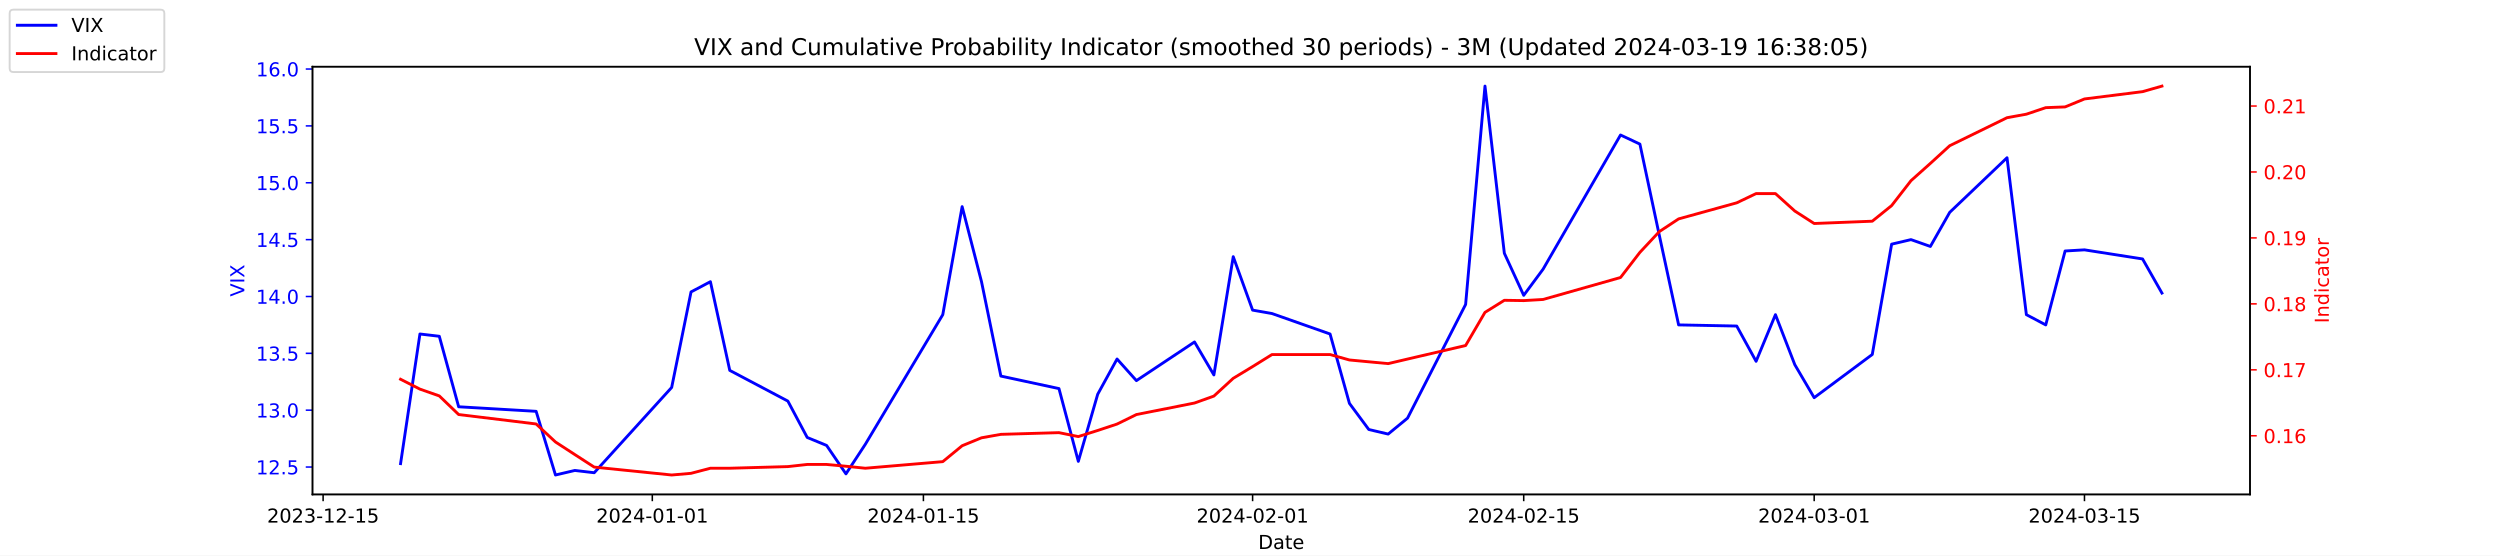
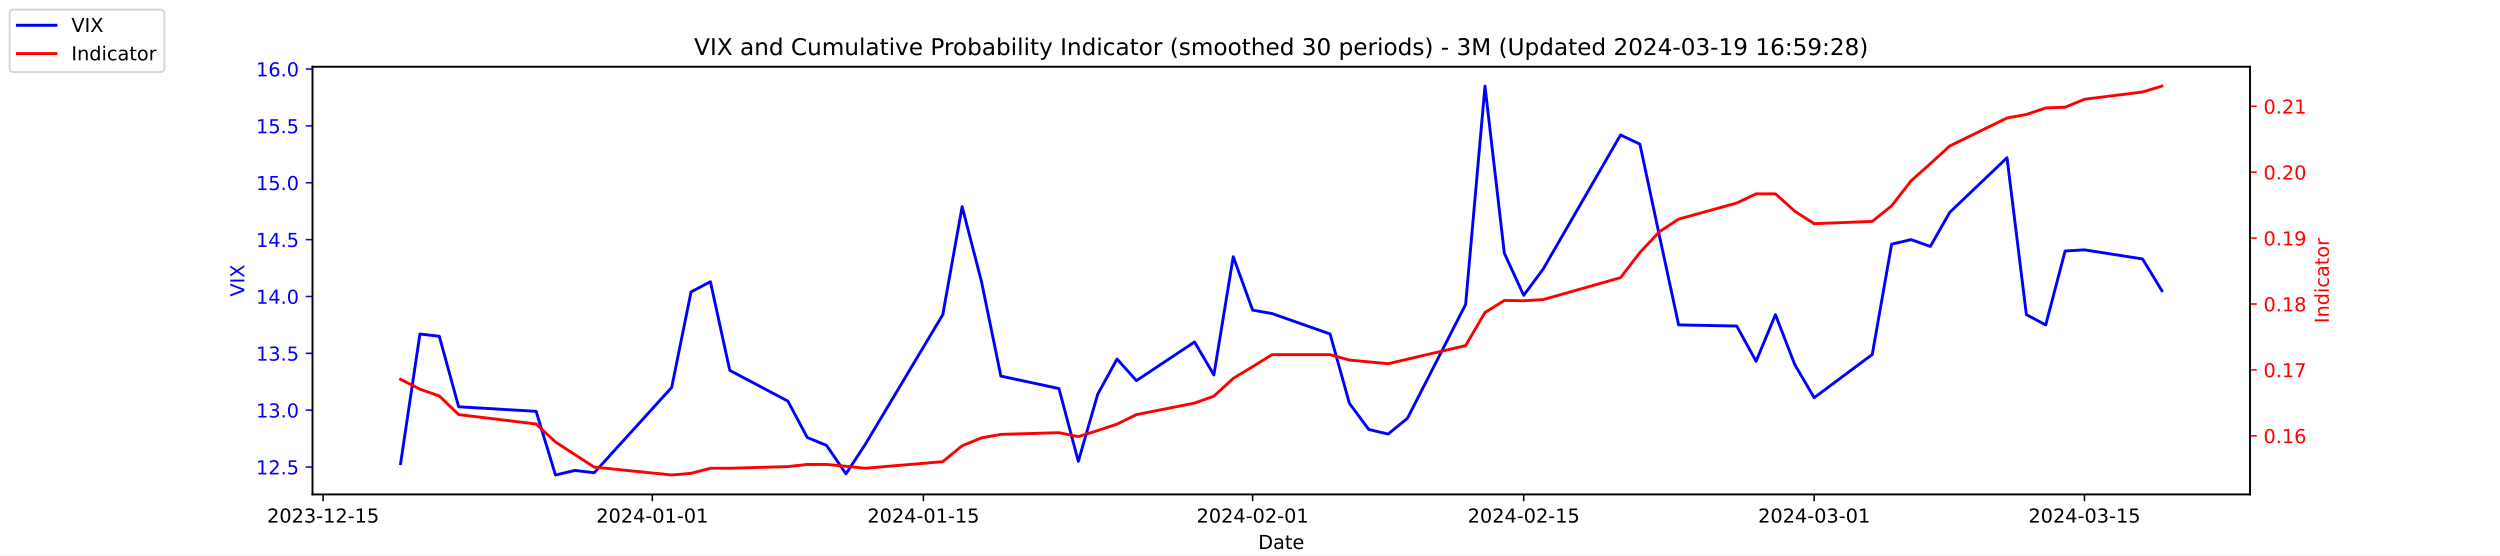
<svg xmlns="http://www.w3.org/2000/svg" xmlns:xlink="http://www.w3.org/1999/xlink" width="1296pt" height="288pt" viewBox="0 0 1296 288" version="1.1">
  <defs>
    <style type="text/css">*{stroke-linejoin: round; stroke-linecap: butt}</style>
  </defs>
  <g id="figure_1">
    <g id="patch_1">
      <path d="M 0 288  L 1296 288  L 1296 0  L 0 0  z " style="fill: #ffffff" />
    </g>
    <g id="axes_1">
      <g id="patch_2">
        <path d="M 162 256.32  L 1166.4 256.32  L 1166.4 34.56  L 162 34.56  z " style="fill: #ffffff" />
      </g>
      <g id="matplotlib.axis_1">
        <g id="xtick_1">
          <g id="line2d_1">
            <defs>
-               <path id="m1b3c3e3dde" d="M 0 0  L 0 3.5  " style="stroke: #000000; stroke-width: 0.8" />
+               <path id="mfc0e474d09" d="M 0 0  L 0 3.5  " style="stroke: #000000; stroke-width: 0.8" />
            </defs>
            <g>
-               <use xlink:href="#m1b3c3e3dde" x="167.5" y="256.32" style="stroke: #000000; stroke-width: 0.8" />
+               <use xlink:href="#mfc0e474d09" x="167.5" y="256.32" style="stroke: #000000; stroke-width: 0.8" />
            </g>
          </g>
          <g id="text_1">
            <g transform="translate(138.4425 270.9184) scale(0.1 -0.1)">
              <defs>
                <path id="DejaVuSans-32" d="M 1228 531  L 3431 531  L 3431 0  L 469 0  L 469 531  Q 828 903 1448 1529  Q 2069 2156 2228 2338  Q 2531 2678 2651 2914  Q 2772 3150 2772 3378  Q 2772 3750 2511 3984  Q 2250 4219 1831 4219  Q 1534 4219 1204 4116  Q 875 4013 500 3803  L 500 4441  Q 881 4594 1212 4672  Q 1544 4750 1819 4750  Q 2544 4750 2975 4387  Q 3406 4025 3406 3419  Q 3406 3131 3298 2873  Q 3191 2616 2906 2266  Q 2828 2175 2409 1742  Q 1991 1309 1228 531  z " transform="scale(0.015625)" />
                <path id="DejaVuSans-30" d="M 2034 4250  Q 1547 4250 1301 3770  Q 1056 3291 1056 2328  Q 1056 1369 1301 889  Q 1547 409 2034 409  Q 2525 409 2770 889  Q 3016 1369 3016 2328  Q 3016 3291 2770 3770  Q 2525 4250 2034 4250  z M 2034 4750  Q 2819 4750 3233 4129  Q 3647 3509 3647 2328  Q 3647 1150 3233 529  Q 2819 -91 2034 -91  Q 1250 -91 836 529  Q 422 1150 422 2328  Q 422 3509 836 4129  Q 1250 4750 2034 4750  z " transform="scale(0.015625)" />
                <path id="DejaVuSans-33" d="M 2597 2516  Q 3050 2419 3304 2112  Q 3559 1806 3559 1356  Q 3559 666 3084 287  Q 2609 -91 1734 -91  Q 1441 -91 1130 -33  Q 819 25 488 141  L 488 750  Q 750 597 1062 519  Q 1375 441 1716 441  Q 2309 441 2620 675  Q 2931 909 2931 1356  Q 2931 1769 2642 2001  Q 2353 2234 1838 2234  L 1294 2234  L 1294 2753  L 1863 2753  Q 2328 2753 2575 2939  Q 2822 3125 2822 3475  Q 2822 3834 2567 4026  Q 2313 4219 1838 4219  Q 1578 4219 1281 4162  Q 984 4106 628 3988  L 628 4550  Q 988 4650 1302 4700  Q 1616 4750 1894 4750  Q 2613 4750 3031 4423  Q 3450 4097 3450 3541  Q 3450 3153 3228 2886  Q 3006 2619 2597 2516  z " transform="scale(0.015625)" />
                <path id="DejaVuSans-2d" d="M 313 2009  L 1997 2009  L 1997 1497  L 313 1497  L 313 2009  z " transform="scale(0.015625)" />
                <path id="DejaVuSans-31" d="M 794 531  L 1825 531  L 1825 4091  L 703 3866  L 703 4441  L 1819 4666  L 2450 4666  L 2450 531  L 3481 531  L 3481 0  L 794 0  L 794 531  z " transform="scale(0.015625)" />
                <path id="DejaVuSans-35" d="M 691 4666  L 3169 4666  L 3169 4134  L 1269 4134  L 1269 2991  Q 1406 3038 1543 3061  Q 1681 3084 1819 3084  Q 2600 3084 3056 2656  Q 3513 2228 3513 1497  Q 3513 744 3044 326  Q 2575 -91 1722 -91  Q 1428 -91 1123 -41  Q 819 9 494 109  L 494 744  Q 775 591 1075 516  Q 1375 441 1709 441  Q 2250 441 2565 725  Q 2881 1009 2881 1497  Q 2881 1984 2565 2268  Q 2250 2553 1709 2553  Q 1456 2553 1204 2497  Q 953 2441 691 2322  L 691 4666  z " transform="scale(0.015625)" />
              </defs>
              <use xlink:href="#DejaVuSans-32" />
              <use xlink:href="#DejaVuSans-30" x="63.623" />
              <use xlink:href="#DejaVuSans-32" x="127.246" />
              <use xlink:href="#DejaVuSans-33" x="190.869" />
              <use xlink:href="#DejaVuSans-2d" x="254.492" />
              <use xlink:href="#DejaVuSans-31" x="290.576" />
              <use xlink:href="#DejaVuSans-32" x="354.199" />
              <use xlink:href="#DejaVuSans-2d" x="417.822" />
              <use xlink:href="#DejaVuSans-31" x="453.906" />
              <use xlink:href="#DejaVuSans-35" x="517.529" />
            </g>
          </g>
        </g>
        <g id="xtick_2">
          <g id="line2d_2">
            <g>
-               <use xlink:href="#m1b3c3e3dde" x="338.156" y="256.32" style="stroke: #000000; stroke-width: 0.8" />
+               <use xlink:href="#mfc0e474d09" x="338.156" y="256.32" style="stroke: #000000; stroke-width: 0.8" />
            </g>
          </g>
          <g id="text_2">
            <g transform="translate(309.098 270.9184) scale(0.1 -0.1)">
              <defs>
                <path id="DejaVuSans-34" d="M 2419 4116  L 825 1625  L 2419 1625  L 2419 4116  z M 2253 4666  L 3047 4666  L 3047 1625  L 3713 1625  L 3713 1100  L 3047 1100  L 3047 0  L 2419 0  L 2419 1100  L 313 1100  L 313 1709  L 2253 4666  z " transform="scale(0.015625)" />
              </defs>
              <use xlink:href="#DejaVuSans-32" />
              <use xlink:href="#DejaVuSans-30" x="63.623" />
              <use xlink:href="#DejaVuSans-32" x="127.246" />
              <use xlink:href="#DejaVuSans-34" x="190.869" />
              <use xlink:href="#DejaVuSans-2d" x="254.492" />
              <use xlink:href="#DejaVuSans-30" x="290.576" />
              <use xlink:href="#DejaVuSans-31" x="354.199" />
              <use xlink:href="#DejaVuSans-2d" x="417.822" />
              <use xlink:href="#DejaVuSans-30" x="453.906" />
              <use xlink:href="#DejaVuSans-31" x="517.529" />
            </g>
          </g>
        </g>
        <g id="xtick_3">
          <g id="line2d_3">
            <g>
-               <use xlink:href="#m1b3c3e3dde" x="478.696" y="256.32" style="stroke: #000000; stroke-width: 0.8" />
+               <use xlink:href="#mfc0e474d09" x="478.696" y="256.32" style="stroke: #000000; stroke-width: 0.8" />
            </g>
          </g>
          <g id="text_3">
            <g transform="translate(449.6379 270.9184) scale(0.1 -0.1)">
              <use xlink:href="#DejaVuSans-32" />
              <use xlink:href="#DejaVuSans-30" x="63.623" />
              <use xlink:href="#DejaVuSans-32" x="127.246" />
              <use xlink:href="#DejaVuSans-34" x="190.869" />
              <use xlink:href="#DejaVuSans-2d" x="254.492" />
              <use xlink:href="#DejaVuSans-30" x="290.576" />
              <use xlink:href="#DejaVuSans-31" x="354.199" />
              <use xlink:href="#DejaVuSans-2d" x="417.822" />
              <use xlink:href="#DejaVuSans-31" x="453.906" />
              <use xlink:href="#DejaVuSans-35" x="517.529" />
            </g>
          </g>
        </g>
        <g id="xtick_4">
          <g id="line2d_4">
            <g>
-               <use xlink:href="#m1b3c3e3dde" x="649.351" y="256.32" style="stroke: #000000; stroke-width: 0.8" />
+               <use xlink:href="#mfc0e474d09" x="649.351" y="256.32" style="stroke: #000000; stroke-width: 0.8" />
            </g>
          </g>
          <g id="text_4">
            <g transform="translate(620.2935 270.9184) scale(0.1 -0.1)">
              <use xlink:href="#DejaVuSans-32" />
              <use xlink:href="#DejaVuSans-30" x="63.623" />
              <use xlink:href="#DejaVuSans-32" x="127.246" />
              <use xlink:href="#DejaVuSans-34" x="190.869" />
              <use xlink:href="#DejaVuSans-2d" x="254.492" />
              <use xlink:href="#DejaVuSans-30" x="290.576" />
              <use xlink:href="#DejaVuSans-32" x="354.199" />
              <use xlink:href="#DejaVuSans-2d" x="417.822" />
              <use xlink:href="#DejaVuSans-30" x="453.906" />
              <use xlink:href="#DejaVuSans-31" x="517.529" />
            </g>
          </g>
        </g>
        <g id="xtick_5">
          <g id="line2d_5">
            <g>
-               <use xlink:href="#m1b3c3e3dde" x="789.891" y="256.32" style="stroke: #000000; stroke-width: 0.8" />
+               <use xlink:href="#mfc0e474d09" x="789.891" y="256.32" style="stroke: #000000; stroke-width: 0.8" />
            </g>
          </g>
          <g id="text_5">
            <g transform="translate(760.8334 270.9184) scale(0.1 -0.1)">
              <use xlink:href="#DejaVuSans-32" />
              <use xlink:href="#DejaVuSans-30" x="63.623" />
              <use xlink:href="#DejaVuSans-32" x="127.246" />
              <use xlink:href="#DejaVuSans-34" x="190.869" />
              <use xlink:href="#DejaVuSans-2d" x="254.492" />
              <use xlink:href="#DejaVuSans-30" x="290.576" />
              <use xlink:href="#DejaVuSans-32" x="354.199" />
              <use xlink:href="#DejaVuSans-2d" x="417.822" />
              <use xlink:href="#DejaVuSans-31" x="453.906" />
              <use xlink:href="#DejaVuSans-35" x="517.529" />
            </g>
          </g>
        </g>
        <g id="xtick_6">
          <g id="line2d_6">
            <g>
-               <use xlink:href="#m1b3c3e3dde" x="940.47" y="256.32" style="stroke: #000000; stroke-width: 0.8" />
+               <use xlink:href="#mfc0e474d09" x="940.47" y="256.32" style="stroke: #000000; stroke-width: 0.8" />
            </g>
          </g>
          <g id="text_6">
            <g transform="translate(911.4118 270.9184) scale(0.1 -0.1)">
              <use xlink:href="#DejaVuSans-32" />
              <use xlink:href="#DejaVuSans-30" x="63.623" />
              <use xlink:href="#DejaVuSans-32" x="127.246" />
              <use xlink:href="#DejaVuSans-34" x="190.869" />
              <use xlink:href="#DejaVuSans-2d" x="254.492" />
              <use xlink:href="#DejaVuSans-30" x="290.576" />
              <use xlink:href="#DejaVuSans-33" x="354.199" />
              <use xlink:href="#DejaVuSans-2d" x="417.822" />
              <use xlink:href="#DejaVuSans-30" x="453.906" />
              <use xlink:href="#DejaVuSans-31" x="517.529" />
            </g>
          </g>
        </g>
        <g id="xtick_7">
          <g id="line2d_7">
            <g>
-               <use xlink:href="#m1b3c3e3dde" x="1080.591" y="256.32" style="stroke: #000000; stroke-width: 0.8" />
+               <use xlink:href="#mfc0e474d09" x="1080.591" y="256.32" style="stroke: #000000; stroke-width: 0.8" />
            </g>
          </g>
          <g id="text_7">
            <g transform="translate(1051.533 270.9184) scale(0.1 -0.1)">
              <use xlink:href="#DejaVuSans-32" />
              <use xlink:href="#DejaVuSans-30" x="63.623" />
              <use xlink:href="#DejaVuSans-32" x="127.246" />
              <use xlink:href="#DejaVuSans-34" x="190.869" />
              <use xlink:href="#DejaVuSans-2d" x="254.492" />
              <use xlink:href="#DejaVuSans-30" x="290.576" />
              <use xlink:href="#DejaVuSans-33" x="354.199" />
              <use xlink:href="#DejaVuSans-2d" x="417.822" />
              <use xlink:href="#DejaVuSans-31" x="453.906" />
              <use xlink:href="#DejaVuSans-35" x="517.529" />
            </g>
          </g>
        </g>
        <g id="text_8">
          <g transform="translate(652.2492 284.5966) scale(0.1 -0.1)">
            <defs>
              <path id="DejaVuSans-44" d="M 1259 4147  L 1259 519  L 2022 519  Q 2988 519 3436 956  Q 3884 1394 3884 2338  Q 3884 3275 3436 3711  Q 2988 4147 2022 4147  L 1259 4147  z M 628 4666  L 1925 4666  Q 3281 4666 3915 4102  Q 4550 3538 4550 2338  Q 4550 1131 3912 565  Q 3275 0 1925 0  L 628 0  L 628 4666  z " transform="scale(0.015625)" />
              <path id="DejaVuSans-61" d="M 2194 1759  Q 1497 1759 1228 1600  Q 959 1441 959 1056  Q 959 750 1161 570  Q 1363 391 1709 391  Q 2188 391 2477 730  Q 2766 1069 2766 1631  L 2766 1759  L 2194 1759  z M 3341 1997  L 3341 0  L 2766 0  L 2766 531  Q 2569 213 2275 61  Q 1981 -91 1556 -91  Q 1019 -91 701 211  Q 384 513 384 1019  Q 384 1609 779 1909  Q 1175 2209 1959 2209  L 2766 2209  L 2766 2266  Q 2766 2663 2505 2880  Q 2244 3097 1772 3097  Q 1472 3097 1187 3025  Q 903 2953 641 2809  L 641 3341  Q 956 3463 1253 3523  Q 1550 3584 1831 3584  Q 2591 3584 2966 3190  Q 3341 2797 3341 1997  z " transform="scale(0.015625)" />
              <path id="DejaVuSans-74" d="M 1172 4494  L 1172 3500  L 2356 3500  L 2356 3053  L 1172 3053  L 1172 1153  Q 1172 725 1289 603  Q 1406 481 1766 481  L 2356 481  L 2356 0  L 1766 0  Q 1100 0 847 248  Q 594 497 594 1153  L 594 3053  L 172 3053  L 172 3500  L 594 3500  L 594 4494  L 1172 4494  z " transform="scale(0.015625)" />
              <path id="DejaVuSans-65" d="M 3597 1894  L 3597 1613  L 953 1613  Q 991 1019 1311 708  Q 1631 397 2203 397  Q 2534 397 2845 478  Q 3156 559 3463 722  L 3463 178  Q 3153 47 2828 -22  Q 2503 -91 2169 -91  Q 1331 -91 842 396  Q 353 884 353 1716  Q 353 2575 817 3079  Q 1281 3584 2069 3584  Q 2775 3584 3186 3129  Q 3597 2675 3597 1894  z M 3022 2063  Q 3016 2534 2758 2815  Q 2500 3097 2075 3097  Q 1594 3097 1305 2825  Q 1016 2553 972 2059  L 3022 2063  z " transform="scale(0.015625)" />
            </defs>
            <use xlink:href="#DejaVuSans-44" />
            <use xlink:href="#DejaVuSans-61" x="77.002" />
            <use xlink:href="#DejaVuSans-74" x="138.281" />
            <use xlink:href="#DejaVuSans-65" x="177.49" />
          </g>
        </g>
      </g>
      <g id="matplotlib.axis_2">
        <g id="ytick_1">
          <g id="line2d_8">
            <defs>
-               <path id="maa9c2da820" d="M 0 0  L -3.5 0  " style="stroke: #0000ff; stroke-width: 0.8" />
+               <path id="m2fe7d49616" d="M 0 0  L -3.5 0  " style="stroke: #0000ff; stroke-width: 0.8" />
            </defs>
            <g>
-               <use xlink:href="#maa9c2da820" x="162" y="242.114" style="fill: #0000ff; stroke: #0000ff; stroke-width: 0.8" />
+               <use xlink:href="#m2fe7d49616" x="162" y="242.114" style="fill: #0000ff; stroke: #0000ff; stroke-width: 0.8" />
            </g>
          </g>
          <g id="text_9">
            <g style="fill: #0000ff" transform="translate(132.7344 245.9129) scale(0.1 -0.1)">
              <defs>
                <path id="DejaVuSans-2e" d="M 684 794  L 1344 794  L 1344 0  L 684 0  L 684 794  z " transform="scale(0.015625)" />
              </defs>
              <use xlink:href="#DejaVuSans-31" />
              <use xlink:href="#DejaVuSans-32" x="63.623" />
              <use xlink:href="#DejaVuSans-2e" x="127.246" />
              <use xlink:href="#DejaVuSans-35" x="159.033" />
            </g>
          </g>
        </g>
        <g id="ytick_2">
          <g id="line2d_9">
            <g>
-               <use xlink:href="#maa9c2da820" x="162" y="212.64" style="fill: #0000ff; stroke: #0000ff; stroke-width: 0.8" />
+               <use xlink:href="#m2fe7d49616" x="162" y="212.64" style="fill: #0000ff; stroke: #0000ff; stroke-width: 0.8" />
            </g>
          </g>
          <g id="text_10">
            <g style="fill: #0000ff" transform="translate(132.7344 216.4392) scale(0.1 -0.1)">
              <use xlink:href="#DejaVuSans-31" />
              <use xlink:href="#DejaVuSans-33" x="63.623" />
              <use xlink:href="#DejaVuSans-2e" x="127.246" />
              <use xlink:href="#DejaVuSans-30" x="159.033" />
            </g>
          </g>
        </g>
        <g id="ytick_3">
          <g id="line2d_10">
            <g>
-               <use xlink:href="#maa9c2da820" x="162" y="183.166" style="fill: #0000ff; stroke: #0000ff; stroke-width: 0.8" />
+               <use xlink:href="#m2fe7d49616" x="162" y="183.166" style="fill: #0000ff; stroke: #0000ff; stroke-width: 0.8" />
            </g>
          </g>
          <g id="text_11">
            <g style="fill: #0000ff" transform="translate(132.7344 186.9656) scale(0.1 -0.1)">
              <use xlink:href="#DejaVuSans-31" />
              <use xlink:href="#DejaVuSans-33" x="63.623" />
              <use xlink:href="#DejaVuSans-2e" x="127.246" />
              <use xlink:href="#DejaVuSans-35" x="159.033" />
            </g>
          </g>
        </g>
        <g id="ytick_4">
          <g id="line2d_11">
            <g>
-               <use xlink:href="#maa9c2da820" x="162" y="153.693" style="fill: #0000ff; stroke: #0000ff; stroke-width: 0.8" />
+               <use xlink:href="#m2fe7d49616" x="162" y="153.693" style="fill: #0000ff; stroke: #0000ff; stroke-width: 0.8" />
            </g>
          </g>
          <g id="text_12">
            <g style="fill: #0000ff" transform="translate(132.7344 157.4919) scale(0.1 -0.1)">
              <use xlink:href="#DejaVuSans-31" />
              <use xlink:href="#DejaVuSans-34" x="63.623" />
              <use xlink:href="#DejaVuSans-2e" x="127.246" />
              <use xlink:href="#DejaVuSans-30" x="159.033" />
            </g>
          </g>
        </g>
        <g id="ytick_5">
          <g id="line2d_12">
            <g>
-               <use xlink:href="#maa9c2da820" x="162" y="124.219" style="fill: #0000ff; stroke: #0000ff; stroke-width: 0.8" />
+               <use xlink:href="#m2fe7d49616" x="162" y="124.219" style="fill: #0000ff; stroke: #0000ff; stroke-width: 0.8" />
            </g>
          </g>
          <g id="text_13">
            <g style="fill: #0000ff" transform="translate(132.7344 128.0182) scale(0.1 -0.1)">
              <use xlink:href="#DejaVuSans-31" />
              <use xlink:href="#DejaVuSans-34" x="63.623" />
              <use xlink:href="#DejaVuSans-2e" x="127.246" />
              <use xlink:href="#DejaVuSans-35" x="159.033" />
            </g>
          </g>
        </g>
        <g id="ytick_6">
          <g id="line2d_13">
            <g>
-               <use xlink:href="#maa9c2da820" x="162" y="94.745" style="fill: #0000ff; stroke: #0000ff; stroke-width: 0.8" />
+               <use xlink:href="#m2fe7d49616" x="162" y="94.745" style="fill: #0000ff; stroke: #0000ff; stroke-width: 0.8" />
            </g>
          </g>
          <g id="text_14">
            <g style="fill: #0000ff" transform="translate(132.7344 98.5445) scale(0.1 -0.1)">
              <use xlink:href="#DejaVuSans-31" />
              <use xlink:href="#DejaVuSans-35" x="63.623" />
              <use xlink:href="#DejaVuSans-2e" x="127.246" />
              <use xlink:href="#DejaVuSans-30" x="159.033" />
            </g>
          </g>
        </g>
        <g id="ytick_7">
          <g id="line2d_14">
            <g>
-               <use xlink:href="#maa9c2da820" x="162" y="65.272" style="fill: #0000ff; stroke: #0000ff; stroke-width: 0.8" />
+               <use xlink:href="#m2fe7d49616" x="162" y="65.272" style="fill: #0000ff; stroke: #0000ff; stroke-width: 0.8" />
            </g>
          </g>
          <g id="text_15">
            <g style="fill: #0000ff" transform="translate(132.7344 69.07082) scale(0.1 -0.1)">
              <use xlink:href="#DejaVuSans-31" />
              <use xlink:href="#DejaVuSans-35" x="63.623" />
              <use xlink:href="#DejaVuSans-2e" x="127.246" />
              <use xlink:href="#DejaVuSans-35" x="159.033" />
            </g>
          </g>
        </g>
        <g id="ytick_8">
          <g id="line2d_15">
            <g>
-               <use xlink:href="#maa9c2da820" x="162" y="35.798" style="fill: #0000ff; stroke: #0000ff; stroke-width: 0.8" />
+               <use xlink:href="#m2fe7d49616" x="162" y="35.798" style="fill: #0000ff; stroke: #0000ff; stroke-width: 0.8" />
            </g>
          </g>
          <g id="text_16">
            <g style="fill: #0000ff" transform="translate(132.7344 39.59714) scale(0.1 -0.1)">
              <defs>
                <path id="DejaVuSans-36" d="M 2113 2584  Q 1688 2584 1439 2293  Q 1191 2003 1191 1497  Q 1191 994 1439 701  Q 1688 409 2113 409  Q 2538 409 2786 701  Q 3034 994 3034 1497  Q 3034 2003 2786 2293  Q 2538 2584 2113 2584  z M 3366 4563  L 3366 3988  Q 3128 4100 2886 4159  Q 2644 4219 2406 4219  Q 1781 4219 1451 3797  Q 1122 3375 1075 2522  Q 1259 2794 1537 2939  Q 1816 3084 2150 3084  Q 2853 3084 3261 2657  Q 3669 2231 3669 1497  Q 3669 778 3244 343  Q 2819 -91 2113 -91  Q 1303 -91 875 529  Q 447 1150 447 2328  Q 447 3434 972 4092  Q 1497 4750 2381 4750  Q 2619 4750 2861 4703  Q 3103 4656 3366 4563  z " transform="scale(0.015625)" />
              </defs>
              <use xlink:href="#DejaVuSans-31" />
              <use xlink:href="#DejaVuSans-36" x="63.623" />
              <use xlink:href="#DejaVuSans-2e" x="127.246" />
              <use xlink:href="#DejaVuSans-30" x="159.033" />
            </g>
          </g>
        </g>
        <g id="text_17">
          <g style="fill: #0000ff" transform="translate(126.6547 153.7603) rotate(-90) scale(0.1 -0.1)">
            <defs>
              <path id="DejaVuSans-56" d="M 1831 0  L 50 4666  L 709 4666  L 2188 738  L 3669 4666  L 4325 4666  L 2547 0  L 1831 0  z " transform="scale(0.015625)" />
              <path id="DejaVuSans-49" d="M 628 4666  L 1259 4666  L 1259 0  L 628 0  L 628 4666  z " transform="scale(0.015625)" />
              <path id="DejaVuSans-58" d="M 403 4666  L 1081 4666  L 2241 2931  L 3406 4666  L 4084 4666  L 2584 2425  L 4184 0  L 3506 0  L 2194 1984  L 872 0  L 191 0  L 1856 2491  L 403 4666  z " transform="scale(0.015625)" />
            </defs>
            <use xlink:href="#DejaVuSans-56" />
            <use xlink:href="#DejaVuSans-49" x="68.408" />
            <use xlink:href="#DejaVuSans-58" x="97.9" />
          </g>
        </g>
      </g>
      <g id="line2d_16">
-         <path d="M 207.655 240.345  L 217.693 173.145  L 227.732 174.324  L 237.77 210.872  L 277.924 213.23  L 287.963 246.24  L 298.002 243.882  L 308.04 245.061  L 348.194 200.851  L 358.233 151.335  L 368.272 146.029  L 378.31 192.008  L 408.426 207.924  L 418.464 226.787  L 428.503 230.914  L 438.541 245.651  L 448.58 230.324  L 488.734 163.124  L 498.773 107.124  L 508.811 146.029  L 518.85 194.956  L 548.966 201.44  L 559.004 239.166  L 569.043 204.387  L 579.081 186.114  L 589.12 197.314  L 619.236 177.272  L 629.274 194.366  L 639.313 133.061  L 649.351 160.766  L 659.39 162.535  L 689.506 173.145  L 699.544 209.103  L 709.583 222.661  L 719.621 225.019  L 729.66 216.766  L 759.775 157.819  L 769.814 44.64  L 779.853 131.293  L 789.891 153.103  L 799.93 139.545  L 840.084 69.987  L 850.123 74.703  L 860.161 121.861  L 870.2 168.429  L 900.315 169.019  L 910.354 187.293  L 920.392 163.124  L 930.431 189.061  L 940.47 206.156  L 970.585 183.756  L 980.624 126.577  L 990.662 124.219  L 1000.701 127.756  L 1010.74 110.072  L 1040.437 81.777  L 1050.476 163.124  L 1060.514 168.429  L 1070.553 130.114  L 1080.591 129.524  L 1110.707 134.24  L 1120.745 151.924  " clip-path="url(#pa5b7385785)" style="fill: none; stroke: #0000ff; stroke-width: 1.5; stroke-linecap: square" />
+         <path d="M 207.655 240.345  L 217.693 173.145  L 227.732 174.324  L 237.77 210.872  L 277.924 213.23  L 287.963 246.24  L 298.002 243.882  L 308.04 245.061  L 348.194 200.851  L 358.233 151.335  L 368.272 146.029  L 378.31 192.008  L 408.426 207.924  L 418.464 226.787  L 428.503 230.914  L 438.541 245.651  L 448.58 230.324  L 488.734 163.124  L 498.773 107.124  L 508.811 146.029  L 518.85 194.956  L 548.966 201.44  L 559.004 239.166  L 569.043 204.387  L 579.081 186.114  L 589.12 197.314  L 619.236 177.272  L 629.274 194.366  L 639.313 133.061  L 649.351 160.766  L 659.39 162.535  L 689.506 173.145  L 699.544 209.103  L 709.583 222.661  L 719.621 225.019  L 729.66 216.766  L 759.775 157.819  L 769.814 44.64  L 779.853 131.293  L 789.891 153.103  L 799.93 139.545  L 840.084 69.987  L 850.123 74.703  L 860.161 121.861  L 870.2 168.429  L 900.315 169.019  L 910.354 187.293  L 920.392 163.124  L 930.431 189.061  L 940.47 206.156  L 970.585 183.756  L 980.624 126.577  L 990.662 124.219  L 1000.701 127.756  L 1010.74 110.072  L 1040.437 81.777  L 1050.476 163.124  L 1060.514 168.429  L 1070.553 130.114  L 1080.591 129.524  L 1110.707 134.24  L 1120.745 150.745  " clip-path="url(#p296a74b854)" style="fill: none; stroke: #0000ff; stroke-width: 1.5; stroke-linecap: square" />
      </g>
      <g id="patch_3">
        <path d="M 162 256.32  L 162 34.56  " style="fill: none; stroke: #000000; stroke-width: 0.8; stroke-linejoin: miter; stroke-linecap: square" />
      </g>
      <g id="patch_4">
        <path d="M 1166.4 256.32  L 1166.4 34.56  " style="fill: none; stroke: #000000; stroke-width: 0.8; stroke-linejoin: miter; stroke-linecap: square" />
      </g>
      <g id="patch_5">
        <path d="M 162 256.32  L 1166.4 256.32  " style="fill: none; stroke: #000000; stroke-width: 0.8; stroke-linejoin: miter; stroke-linecap: square" />
      </g>
      <g id="patch_6">
        <path d="M 162 34.56  L 1166.4 34.56  " style="fill: none; stroke: #000000; stroke-width: 0.8; stroke-linejoin: miter; stroke-linecap: square" />
      </g>
    </g>
    <g id="axes_2">
      <g id="matplotlib.axis_3">
        <g id="ytick_9">
          <g id="line2d_17">
            <defs>
-               <path id="m11552d900d" d="M 0 0  L 3.5 0  " style="stroke: #ff0000; stroke-width: 0.8" />
+               <path id="m791fb3f76a" d="M 0 0  L 3.5 0  " style="stroke: #ff0000; stroke-width: 0.8" />
            </defs>
            <g>
-               <use xlink:href="#m11552d900d" x="1166.4" y="225.905" style="fill: #ff0000; stroke: #ff0000; stroke-width: 0.8" />
+               <use xlink:href="#m791fb3f76a" x="1166.4" y="225.921" style="fill: #ff0000; stroke: #ff0000; stroke-width: 0.8" />
            </g>
          </g>
          <g id="text_18">
-             <g style="fill: #ff0000" transform="translate(1173.4 229.704) scale(0.1 -0.1)">
+             <g style="fill: #ff0000" transform="translate(1173.4 229.7202) scale(0.1 -0.1)">
              <use xlink:href="#DejaVuSans-30" />
              <use xlink:href="#DejaVuSans-2e" x="63.623" />
              <use xlink:href="#DejaVuSans-31" x="95.41" />
              <use xlink:href="#DejaVuSans-36" x="159.033" />
            </g>
          </g>
        </g>
        <g id="ytick_10">
          <g id="line2d_18">
            <g>
-               <use xlink:href="#m11552d900d" x="1166.4" y="191.715" style="fill: #ff0000; stroke: #ff0000; stroke-width: 0.8" />
+               <use xlink:href="#m791fb3f76a" x="1166.4" y="191.758" style="fill: #ff0000; stroke: #ff0000; stroke-width: 0.8" />
            </g>
          </g>
          <g id="text_19">
-             <g style="fill: #ff0000" transform="translate(1173.4 195.5138) scale(0.1 -0.1)">
+             <g style="fill: #ff0000" transform="translate(1173.4 195.5572) scale(0.1 -0.1)">
              <defs>
                <path id="DejaVuSans-37" d="M 525 4666  L 3525 4666  L 3525 4397  L 1831 0  L 1172 0  L 2766 4134  L 525 4134  L 525 4666  z " transform="scale(0.015625)" />
              </defs>
              <use xlink:href="#DejaVuSans-30" />
              <use xlink:href="#DejaVuSans-2e" x="63.623" />
              <use xlink:href="#DejaVuSans-31" x="95.41" />
              <use xlink:href="#DejaVuSans-37" x="159.033" />
            </g>
          </g>
        </g>
        <g id="ytick_11">
          <g id="line2d_19">
            <g>
-               <use xlink:href="#m11552d900d" x="1166.4" y="157.524" style="fill: #ff0000; stroke: #ff0000; stroke-width: 0.8" />
+               <use xlink:href="#m791fb3f76a" x="1166.4" y="157.595" style="fill: #ff0000; stroke: #ff0000; stroke-width: 0.8" />
            </g>
          </g>
          <g id="text_20">
-             <g style="fill: #ff0000" transform="translate(1173.4 161.3237) scale(0.1 -0.1)">
+             <g style="fill: #ff0000" transform="translate(1173.4 161.3942) scale(0.1 -0.1)">
              <defs>
                <path id="DejaVuSans-38" d="M 2034 2216  Q 1584 2216 1326 1975  Q 1069 1734 1069 1313  Q 1069 891 1326 650  Q 1584 409 2034 409  Q 2484 409 2743 651  Q 3003 894 3003 1313  Q 3003 1734 2745 1975  Q 2488 2216 2034 2216  z M 1403 2484  Q 997 2584 770 2862  Q 544 3141 544 3541  Q 544 4100 942 4425  Q 1341 4750 2034 4750  Q 2731 4750 3128 4425  Q 3525 4100 3525 3541  Q 3525 3141 3298 2862  Q 3072 2584 2669 2484  Q 3125 2378 3379 2068  Q 3634 1759 3634 1313  Q 3634 634 3220 271  Q 2806 -91 2034 -91  Q 1263 -91 848 271  Q 434 634 434 1313  Q 434 1759 690 2068  Q 947 2378 1403 2484  z M 1172 3481  Q 1172 3119 1398 2916  Q 1625 2713 2034 2713  Q 2441 2713 2670 2916  Q 2900 3119 2900 3481  Q 2900 3844 2670 4047  Q 2441 4250 2034 4250  Q 1625 4250 1398 4047  Q 1172 3844 1172 3481  z " transform="scale(0.015625)" />
              </defs>
              <use xlink:href="#DejaVuSans-30" />
              <use xlink:href="#DejaVuSans-2e" x="63.623" />
              <use xlink:href="#DejaVuSans-31" x="95.41" />
              <use xlink:href="#DejaVuSans-38" x="159.033" />
            </g>
          </g>
        </g>
        <g id="ytick_12">
          <g id="line2d_20">
            <g>
-               <use xlink:href="#m11552d900d" x="1166.4" y="123.334" style="fill: #ff0000; stroke: #ff0000; stroke-width: 0.8" />
+               <use xlink:href="#m791fb3f76a" x="1166.4" y="123.432" style="fill: #ff0000; stroke: #ff0000; stroke-width: 0.8" />
            </g>
          </g>
          <g id="text_21">
-             <g style="fill: #ff0000" transform="translate(1173.4 127.1335) scale(0.1 -0.1)">
+             <g style="fill: #ff0000" transform="translate(1173.4 127.2312) scale(0.1 -0.1)">
              <defs>
                <path id="DejaVuSans-39" d="M 703 97  L 703 672  Q 941 559 1184 500  Q 1428 441 1663 441  Q 2288 441 2617 861  Q 2947 1281 2994 2138  Q 2813 1869 2534 1725  Q 2256 1581 1919 1581  Q 1219 1581 811 2004  Q 403 2428 403 3163  Q 403 3881 828 4315  Q 1253 4750 1959 4750  Q 2769 4750 3195 4129  Q 3622 3509 3622 2328  Q 3622 1225 3098 567  Q 2575 -91 1691 -91  Q 1453 -91 1209 -44  Q 966 3 703 97  z M 1959 2075  Q 2384 2075 2632 2365  Q 2881 2656 2881 3163  Q 2881 3666 2632 3958  Q 2384 4250 1959 4250  Q 1534 4250 1286 3958  Q 1038 3666 1038 3163  Q 1038 2656 1286 2365  Q 1534 2075 1959 2075  z " transform="scale(0.015625)" />
              </defs>
              <use xlink:href="#DejaVuSans-30" />
              <use xlink:href="#DejaVuSans-2e" x="63.623" />
              <use xlink:href="#DejaVuSans-31" x="95.41" />
              <use xlink:href="#DejaVuSans-39" x="159.033" />
            </g>
          </g>
        </g>
        <g id="ytick_13">
          <g id="line2d_21">
            <g>
-               <use xlink:href="#m11552d900d" x="1166.4" y="89.144" style="fill: #ff0000; stroke: #ff0000; stroke-width: 0.8" />
+               <use xlink:href="#m791fb3f76a" x="1166.4" y="89.269" style="fill: #ff0000; stroke: #ff0000; stroke-width: 0.8" />
            </g>
          </g>
          <g id="text_22">
-             <g style="fill: #ff0000" transform="translate(1173.4 92.94336) scale(0.1 -0.1)">
+             <g style="fill: #ff0000" transform="translate(1173.4 93.06819) scale(0.1 -0.1)">
              <use xlink:href="#DejaVuSans-30" />
              <use xlink:href="#DejaVuSans-2e" x="63.623" />
              <use xlink:href="#DejaVuSans-32" x="95.41" />
              <use xlink:href="#DejaVuSans-30" x="159.033" />
            </g>
          </g>
        </g>
        <g id="ytick_14">
          <g id="line2d_22">
            <g>
-               <use xlink:href="#m11552d900d" x="1166.4" y="54.954" style="fill: #ff0000; stroke: #ff0000; stroke-width: 0.8" />
+               <use xlink:href="#m791fb3f76a" x="1166.4" y="55.106" style="fill: #ff0000; stroke: #ff0000; stroke-width: 0.8" />
            </g>
          </g>
          <g id="text_23">
-             <g style="fill: #ff0000" transform="translate(1173.4 58.7532) scale(0.1 -0.1)">
+             <g style="fill: #ff0000" transform="translate(1173.4 58.90519) scale(0.1 -0.1)">
              <use xlink:href="#DejaVuSans-30" />
              <use xlink:href="#DejaVuSans-2e" x="63.623" />
              <use xlink:href="#DejaVuSans-32" x="95.41" />
              <use xlink:href="#DejaVuSans-31" x="159.033" />
            </g>
          </g>
        </g>
        <g id="text_24">
          <g style="fill: #ff0000" transform="translate(1207.264 167.5353) rotate(-90) scale(0.1 -0.1)">
            <defs>
              <path id="DejaVuSans-6e" d="M 3513 2113  L 3513 0  L 2938 0  L 2938 2094  Q 2938 2591 2744 2837  Q 2550 3084 2163 3084  Q 1697 3084 1428 2787  Q 1159 2491 1159 1978  L 1159 0  L 581 0  L 581 3500  L 1159 3500  L 1159 2956  Q 1366 3272 1645 3428  Q 1925 3584 2291 3584  Q 2894 3584 3203 3211  Q 3513 2838 3513 2113  z " transform="scale(0.015625)" />
              <path id="DejaVuSans-64" d="M 2906 2969  L 2906 4863  L 3481 4863  L 3481 0  L 2906 0  L 2906 525  Q 2725 213 2448 61  Q 2172 -91 1784 -91  Q 1150 -91 751 415  Q 353 922 353 1747  Q 353 2572 751 3078  Q 1150 3584 1784 3584  Q 2172 3584 2448 3432  Q 2725 3281 2906 2969  z M 947 1747  Q 947 1113 1208 752  Q 1469 391 1925 391  Q 2381 391 2643 752  Q 2906 1113 2906 1747  Q 2906 2381 2643 2742  Q 2381 3103 1925 3103  Q 1469 3103 1208 2742  Q 947 2381 947 1747  z " transform="scale(0.015625)" />
              <path id="DejaVuSans-69" d="M 603 3500  L 1178 3500  L 1178 0  L 603 0  L 603 3500  z M 603 4863  L 1178 4863  L 1178 4134  L 603 4134  L 603 4863  z " transform="scale(0.015625)" />
              <path id="DejaVuSans-63" d="M 3122 3366  L 3122 2828  Q 2878 2963 2633 3030  Q 2388 3097 2138 3097  Q 1578 3097 1268 2742  Q 959 2388 959 1747  Q 959 1106 1268 751  Q 1578 397 2138 397  Q 2388 397 2633 464  Q 2878 531 3122 666  L 3122 134  Q 2881 22 2623 -34  Q 2366 -91 2075 -91  Q 1284 -91 818 406  Q 353 903 353 1747  Q 353 2603 823 3093  Q 1294 3584 2113 3584  Q 2378 3584 2631 3529  Q 2884 3475 3122 3366  z " transform="scale(0.015625)" />
              <path id="DejaVuSans-6f" d="M 1959 3097  Q 1497 3097 1228 2736  Q 959 2375 959 1747  Q 959 1119 1226 758  Q 1494 397 1959 397  Q 2419 397 2687 759  Q 2956 1122 2956 1747  Q 2956 2369 2687 2733  Q 2419 3097 1959 3097  z M 1959 3584  Q 2709 3584 3137 3096  Q 3566 2609 3566 1747  Q 3566 888 3137 398  Q 2709 -91 1959 -91  Q 1206 -91 779 398  Q 353 888 353 1747  Q 353 2609 779 3096  Q 1206 3584 1959 3584  z " transform="scale(0.015625)" />
              <path id="DejaVuSans-72" d="M 2631 2963  Q 2534 3019 2420 3045  Q 2306 3072 2169 3072  Q 1681 3072 1420 2755  Q 1159 2438 1159 1844  L 1159 0  L 581 0  L 581 3500  L 1159 3500  L 1159 2956  Q 1341 3275 1631 3429  Q 1922 3584 2338 3584  Q 2397 3584 2469 3576  Q 2541 3569 2628 3553  L 2631 2963  z " transform="scale(0.015625)" />
            </defs>
            <use xlink:href="#DejaVuSans-49" />
            <use xlink:href="#DejaVuSans-6e" x="29.492" />
            <use xlink:href="#DejaVuSans-64" x="92.871" />
            <use xlink:href="#DejaVuSans-69" x="156.348" />
            <use xlink:href="#DejaVuSans-63" x="184.131" />
            <use xlink:href="#DejaVuSans-61" x="239.111" />
            <use xlink:href="#DejaVuSans-74" x="300.391" />
            <use xlink:href="#DejaVuSans-6f" x="339.6" />
            <use xlink:href="#DejaVuSans-72" x="400.781" />
          </g>
        </g>
      </g>
      <g id="line2d_23">
-         <path d="M 207.655 196.612  L 217.693 201.723  L 227.732 205.243  L 237.77 214.902  L 277.924 219.786  L 287.963 229.124  L 298.002 235.656  L 308.04 242.143  L 348.194 246.24  L 358.233 245.369  L 368.272 242.733  L 378.31 242.733  L 408.426 241.884  L 418.464 240.772  L 428.503 240.772  L 438.541 241.699  L 448.58 242.733  L 488.734 239.317  L 498.773 231.077  L 508.811 226.955  L 518.85 225.165  L 548.966 224.284  L 559.004 226.32  L 569.043 223.158  L 579.081 219.827  L 589.12 214.902  L 619.236 208.924  L 629.274 205.33  L 639.313 196.113  L 649.351 190.039  L 659.39 183.804  L 689.506 183.804  L 699.544 186.611  L 709.583 187.555  L 719.621 188.495  L 729.66 186.137  L 759.775 179.116  L 769.814 161.928  L 779.853 155.672  L 789.891 155.833  L 799.93 155.242  L 840.084 143.857  L 850.123 130.824  L 860.161 120.083  L 870.2 113.475  L 900.315 105.146  L 910.354 100.356  L 920.392 100.356  L 930.431 109.407  L 940.47 115.863  L 970.585 114.672  L 980.624 106.574  L 990.662 93.657  L 1000.701 84.703  L 1010.74 75.531  L 1040.437 61.018  L 1050.476 59.19  L 1060.514 55.811  L 1070.553 55.425  L 1080.591 51.298  L 1110.707 47.511  L 1120.745 44.64  " clip-path="url(#pa5b7385785)" style="fill: none; stroke: #ff0000; stroke-width: 1.5; stroke-linecap: square" />
+         <path d="M 207.655 196.652  L 217.693 201.758  L 227.732 205.275  L 237.77 214.927  L 277.924 219.807  L 287.963 229.137  L 298.002 235.664  L 308.04 242.146  L 348.194 246.24  L 358.233 245.369  L 368.272 242.736  L 378.31 242.736  L 408.426 241.888  L 418.464 240.776  L 428.503 240.776  L 438.541 241.703  L 448.58 242.736  L 488.734 239.323  L 498.773 231.089  L 508.811 226.97  L 518.85 225.181  L 548.966 224.301  L 559.004 226.336  L 569.043 223.176  L 579.081 219.848  L 589.12 214.927  L 619.236 208.954  L 629.274 205.362  L 639.313 196.153  L 649.351 190.083  L 659.39 183.853  L 689.506 183.853  L 699.544 186.658  L 709.583 187.602  L 719.621 188.541  L 729.66 186.185  L 759.775 179.169  L 769.814 161.995  L 779.853 155.744  L 789.891 155.905  L 799.93 155.314  L 840.084 143.939  L 850.123 130.916  L 860.161 120.183  L 870.2 113.581  L 900.315 105.258  L 910.354 100.472  L 920.392 100.472  L 930.431 109.515  L 940.47 115.966  L 970.585 114.776  L 980.624 106.685  L 990.662 93.778  L 1000.701 84.831  L 1010.74 75.667  L 1040.437 61.165  L 1050.476 59.339  L 1060.514 55.963  L 1070.553 55.576  L 1080.591 51.453  L 1110.707 47.669  L 1120.745 44.64  " clip-path="url(#p296a74b854)" style="fill: none; stroke: #ff0000; stroke-width: 1.5; stroke-linecap: square" />
      </g>
      <g id="patch_7">
        <path d="M 162 256.32  L 162 34.56  " style="fill: none; stroke: #000000; stroke-width: 0.8; stroke-linejoin: miter; stroke-linecap: square" />
      </g>
      <g id="patch_8">
        <path d="M 1166.4 256.32  L 1166.4 34.56  " style="fill: none; stroke: #000000; stroke-width: 0.8; stroke-linejoin: miter; stroke-linecap: square" />
      </g>
      <g id="patch_9">
        <path d="M 162 256.32  L 1166.4 256.32  " style="fill: none; stroke: #000000; stroke-width: 0.8; stroke-linejoin: miter; stroke-linecap: square" />
      </g>
      <g id="patch_10">
        <path d="M 162 34.56  L 1166.4 34.56  " style="fill: none; stroke: #000000; stroke-width: 0.8; stroke-linejoin: miter; stroke-linecap: square" />
      </g>
      <g id="text_25">
        <g transform="translate(359.8481 28.56) scale(0.12 -0.12)">
          <defs>
            <path id="DejaVuSans-20" transform="scale(0.015625)" />
            <path id="DejaVuSans-43" d="M 4122 4306  L 4122 3641  Q 3803 3938 3442 4084  Q 3081 4231 2675 4231  Q 1875 4231 1450 3742  Q 1025 3253 1025 2328  Q 1025 1406 1450 917  Q 1875 428 2675 428  Q 3081 428 3442 575  Q 3803 722 4122 1019  L 4122 359  Q 3791 134 3420 21  Q 3050 -91 2638 -91  Q 1578 -91 968 557  Q 359 1206 359 2328  Q 359 3453 968 4101  Q 1578 4750 2638 4750  Q 3056 4750 3426 4639  Q 3797 4528 4122 4306  z " transform="scale(0.015625)" />
            <path id="DejaVuSans-75" d="M 544 1381  L 544 3500  L 1119 3500  L 1119 1403  Q 1119 906 1312 657  Q 1506 409 1894 409  Q 2359 409 2629 706  Q 2900 1003 2900 1516  L 2900 3500  L 3475 3500  L 3475 0  L 2900 0  L 2900 538  Q 2691 219 2414 64  Q 2138 -91 1772 -91  Q 1169 -91 856 284  Q 544 659 544 1381  z M 1991 3584  L 1991 3584  z " transform="scale(0.015625)" />
            <path id="DejaVuSans-6d" d="M 3328 2828  Q 3544 3216 3844 3400  Q 4144 3584 4550 3584  Q 5097 3584 5394 3201  Q 5691 2819 5691 2113  L 5691 0  L 5113 0  L 5113 2094  Q 5113 2597 4934 2840  Q 4756 3084 4391 3084  Q 3944 3084 3684 2787  Q 3425 2491 3425 1978  L 3425 0  L 2847 0  L 2847 2094  Q 2847 2600 2669 2842  Q 2491 3084 2119 3084  Q 1678 3084 1418 2786  Q 1159 2488 1159 1978  L 1159 0  L 581 0  L 581 3500  L 1159 3500  L 1159 2956  Q 1356 3278 1631 3431  Q 1906 3584 2284 3584  Q 2666 3584 2933 3390  Q 3200 3197 3328 2828  z " transform="scale(0.015625)" />
            <path id="DejaVuSans-6c" d="M 603 4863  L 1178 4863  L 1178 0  L 603 0  L 603 4863  z " transform="scale(0.015625)" />
            <path id="DejaVuSans-76" d="M 191 3500  L 800 3500  L 1894 563  L 2988 3500  L 3597 3500  L 2284 0  L 1503 0  L 191 3500  z " transform="scale(0.015625)" />
            <path id="DejaVuSans-50" d="M 1259 4147  L 1259 2394  L 2053 2394  Q 2494 2394 2734 2622  Q 2975 2850 2975 3272  Q 2975 3691 2734 3919  Q 2494 4147 2053 4147  L 1259 4147  z M 628 4666  L 2053 4666  Q 2838 4666 3239 4311  Q 3641 3956 3641 3272  Q 3641 2581 3239 2228  Q 2838 1875 2053 1875  L 1259 1875  L 1259 0  L 628 0  L 628 4666  z " transform="scale(0.015625)" />
            <path id="DejaVuSans-62" d="M 3116 1747  Q 3116 2381 2855 2742  Q 2594 3103 2138 3103  Q 1681 3103 1420 2742  Q 1159 2381 1159 1747  Q 1159 1113 1420 752  Q 1681 391 2138 391  Q 2594 391 2855 752  Q 3116 1113 3116 1747  z M 1159 2969  Q 1341 3281 1617 3432  Q 1894 3584 2278 3584  Q 2916 3584 3314 3078  Q 3713 2572 3713 1747  Q 3713 922 3314 415  Q 2916 -91 2278 -91  Q 1894 -91 1617 61  Q 1341 213 1159 525  L 1159 0  L 581 0  L 581 4863  L 1159 4863  L 1159 2969  z " transform="scale(0.015625)" />
            <path id="DejaVuSans-79" d="M 2059 -325  Q 1816 -950 1584 -1140  Q 1353 -1331 966 -1331  L 506 -1331  L 506 -850  L 844 -850  Q 1081 -850 1212 -737  Q 1344 -625 1503 -206  L 1606 56  L 191 3500  L 800 3500  L 1894 763  L 2988 3500  L 3597 3500  L 2059 -325  z " transform="scale(0.015625)" />
            <path id="DejaVuSans-28" d="M 1984 4856  Q 1566 4138 1362 3434  Q 1159 2731 1159 2009  Q 1159 1288 1364 580  Q 1569 -128 1984 -844  L 1484 -844  Q 1016 -109 783 600  Q 550 1309 550 2009  Q 550 2706 781 3412  Q 1013 4119 1484 4856  L 1984 4856  z " transform="scale(0.015625)" />
            <path id="DejaVuSans-73" d="M 2834 3397  L 2834 2853  Q 2591 2978 2328 3040  Q 2066 3103 1784 3103  Q 1356 3103 1142 2972  Q 928 2841 928 2578  Q 928 2378 1081 2264  Q 1234 2150 1697 2047  L 1894 2003  Q 2506 1872 2764 1633  Q 3022 1394 3022 966  Q 3022 478 2636 193  Q 2250 -91 1575 -91  Q 1294 -91 989 -36  Q 684 19 347 128  L 347 722  Q 666 556 975 473  Q 1284 391 1588 391  Q 1994 391 2212 530  Q 2431 669 2431 922  Q 2431 1156 2273 1281  Q 2116 1406 1581 1522  L 1381 1569  Q 847 1681 609 1914  Q 372 2147 372 2553  Q 372 3047 722 3315  Q 1072 3584 1716 3584  Q 2034 3584 2315 3537  Q 2597 3491 2834 3397  z " transform="scale(0.015625)" />
            <path id="DejaVuSans-68" d="M 3513 2113  L 3513 0  L 2938 0  L 2938 2094  Q 2938 2591 2744 2837  Q 2550 3084 2163 3084  Q 1697 3084 1428 2787  Q 1159 2491 1159 1978  L 1159 0  L 581 0  L 581 4863  L 1159 4863  L 1159 2956  Q 1366 3272 1645 3428  Q 1925 3584 2291 3584  Q 2894 3584 3203 3211  Q 3513 2838 3513 2113  z " transform="scale(0.015625)" />
            <path id="DejaVuSans-70" d="M 1159 525  L 1159 -1331  L 581 -1331  L 581 3500  L 1159 3500  L 1159 2969  Q 1341 3281 1617 3432  Q 1894 3584 2278 3584  Q 2916 3584 3314 3078  Q 3713 2572 3713 1747  Q 3713 922 3314 415  Q 2916 -91 2278 -91  Q 1894 -91 1617 61  Q 1341 213 1159 525  z M 3116 1747  Q 3116 2381 2855 2742  Q 2594 3103 2138 3103  Q 1681 3103 1420 2742  Q 1159 2381 1159 1747  Q 1159 1113 1420 752  Q 1681 391 2138 391  Q 2594 391 2855 752  Q 3116 1113 3116 1747  z " transform="scale(0.015625)" />
            <path id="DejaVuSans-29" d="M 513 4856  L 1013 4856  Q 1481 4119 1714 3412  Q 1947 2706 1947 2009  Q 1947 1309 1714 600  Q 1481 -109 1013 -844  L 513 -844  Q 928 -128 1133 580  Q 1338 1288 1338 2009  Q 1338 2731 1133 3434  Q 928 4138 513 4856  z " transform="scale(0.015625)" />
            <path id="DejaVuSans-4d" d="M 628 4666  L 1569 4666  L 2759 1491  L 3956 4666  L 4897 4666  L 4897 0  L 4281 0  L 4281 4097  L 3078 897  L 2444 897  L 1241 4097  L 1241 0  L 628 0  L 628 4666  z " transform="scale(0.015625)" />
            <path id="DejaVuSans-55" d="M 556 4666  L 1191 4666  L 1191 1831  Q 1191 1081 1462 751  Q 1734 422 2344 422  Q 2950 422 3222 751  Q 3494 1081 3494 1831  L 3494 4666  L 4128 4666  L 4128 1753  Q 4128 841 3676 375  Q 3225 -91 2344 -91  Q 1459 -91 1007 375  Q 556 841 556 1753  L 556 4666  z " transform="scale(0.015625)" />
            <path id="DejaVuSans-3a" d="M 750 794  L 1409 794  L 1409 0  L 750 0  L 750 794  z M 750 3309  L 1409 3309  L 1409 2516  L 750 2516  L 750 3309  z " transform="scale(0.015625)" />
          </defs>
          <use xlink:href="#DejaVuSans-56" />
          <use xlink:href="#DejaVuSans-49" x="68.408" />
          <use xlink:href="#DejaVuSans-58" x="97.9" />
          <use xlink:href="#DejaVuSans-20" x="166.406" />
          <use xlink:href="#DejaVuSans-61" x="198.193" />
          <use xlink:href="#DejaVuSans-6e" x="259.473" />
          <use xlink:href="#DejaVuSans-64" x="322.852" />
          <use xlink:href="#DejaVuSans-20" x="386.328" />
          <use xlink:href="#DejaVuSans-43" x="418.115" />
          <use xlink:href="#DejaVuSans-75" x="487.939" />
          <use xlink:href="#DejaVuSans-6d" x="551.318" />
          <use xlink:href="#DejaVuSans-75" x="648.73" />
          <use xlink:href="#DejaVuSans-6c" x="712.109" />
          <use xlink:href="#DejaVuSans-61" x="739.893" />
          <use xlink:href="#DejaVuSans-74" x="801.172" />
          <use xlink:href="#DejaVuSans-69" x="840.381" />
          <use xlink:href="#DejaVuSans-76" x="868.164" />
          <use xlink:href="#DejaVuSans-65" x="927.344" />
          <use xlink:href="#DejaVuSans-20" x="988.867" />
          <use xlink:href="#DejaVuSans-50" x="1020.654" />
          <use xlink:href="#DejaVuSans-72" x="1079.207" />
          <use xlink:href="#DejaVuSans-6f" x="1118.07" />
          <use xlink:href="#DejaVuSans-62" x="1179.252" />
          <use xlink:href="#DejaVuSans-61" x="1242.729" />
          <use xlink:href="#DejaVuSans-62" x="1304.008" />
          <use xlink:href="#DejaVuSans-69" x="1367.484" />
          <use xlink:href="#DejaVuSans-6c" x="1395.268" />
          <use xlink:href="#DejaVuSans-69" x="1423.051" />
          <use xlink:href="#DejaVuSans-74" x="1450.834" />
          <use xlink:href="#DejaVuSans-79" x="1490.043" />
          <use xlink:href="#DejaVuSans-20" x="1549.223" />
          <use xlink:href="#DejaVuSans-49" x="1581.01" />
          <use xlink:href="#DejaVuSans-6e" x="1610.502" />
          <use xlink:href="#DejaVuSans-64" x="1673.881" />
          <use xlink:href="#DejaVuSans-69" x="1737.357" />
          <use xlink:href="#DejaVuSans-63" x="1765.141" />
          <use xlink:href="#DejaVuSans-61" x="1820.121" />
          <use xlink:href="#DejaVuSans-74" x="1881.4" />
          <use xlink:href="#DejaVuSans-6f" x="1920.609" />
          <use xlink:href="#DejaVuSans-72" x="1981.791" />
          <use xlink:href="#DejaVuSans-20" x="2022.904" />
          <use xlink:href="#DejaVuSans-28" x="2054.691" />
          <use xlink:href="#DejaVuSans-73" x="2093.705" />
          <use xlink:href="#DejaVuSans-6d" x="2145.805" />
          <use xlink:href="#DejaVuSans-6f" x="2243.217" />
          <use xlink:href="#DejaVuSans-6f" x="2304.398" />
          <use xlink:href="#DejaVuSans-74" x="2365.58" />
          <use xlink:href="#DejaVuSans-68" x="2404.789" />
          <use xlink:href="#DejaVuSans-65" x="2468.168" />
          <use xlink:href="#DejaVuSans-64" x="2529.691" />
          <use xlink:href="#DejaVuSans-20" x="2593.168" />
          <use xlink:href="#DejaVuSans-33" x="2624.955" />
          <use xlink:href="#DejaVuSans-30" x="2688.578" />
          <use xlink:href="#DejaVuSans-20" x="2752.201" />
          <use xlink:href="#DejaVuSans-70" x="2783.988" />
          <use xlink:href="#DejaVuSans-65" x="2847.465" />
          <use xlink:href="#DejaVuSans-72" x="2908.988" />
          <use xlink:href="#DejaVuSans-69" x="2950.102" />
          <use xlink:href="#DejaVuSans-6f" x="2977.885" />
          <use xlink:href="#DejaVuSans-64" x="3039.066" />
          <use xlink:href="#DejaVuSans-73" x="3102.543" />
          <use xlink:href="#DejaVuSans-29" x="3154.643" />
          <use xlink:href="#DejaVuSans-20" x="3193.656" />
          <use xlink:href="#DejaVuSans-2d" x="3225.443" />
          <use xlink:href="#DejaVuSans-20" x="3261.527" />
          <use xlink:href="#DejaVuSans-33" x="3293.314" />
          <use xlink:href="#DejaVuSans-4d" x="3356.938" />
          <use xlink:href="#DejaVuSans-20" x="3443.217" />
          <use xlink:href="#DejaVuSans-28" x="3475.004" />
          <use xlink:href="#DejaVuSans-55" x="3514.018" />
          <use xlink:href="#DejaVuSans-70" x="3587.211" />
          <use xlink:href="#DejaVuSans-64" x="3650.688" />
          <use xlink:href="#DejaVuSans-61" x="3714.164" />
          <use xlink:href="#DejaVuSans-74" x="3775.443" />
          <use xlink:href="#DejaVuSans-65" x="3814.652" />
          <use xlink:href="#DejaVuSans-64" x="3876.176" />
          <use xlink:href="#DejaVuSans-20" x="3939.652" />
          <use xlink:href="#DejaVuSans-32" x="3971.439" />
          <use xlink:href="#DejaVuSans-30" x="4035.062" />
          <use xlink:href="#DejaVuSans-32" x="4098.686" />
          <use xlink:href="#DejaVuSans-34" x="4162.309" />
          <use xlink:href="#DejaVuSans-2d" x="4225.932" />
          <use xlink:href="#DejaVuSans-30" x="4262.016" />
          <use xlink:href="#DejaVuSans-33" x="4325.639" />
          <use xlink:href="#DejaVuSans-2d" x="4389.262" />
          <use xlink:href="#DejaVuSans-31" x="4425.346" />
          <use xlink:href="#DejaVuSans-39" x="4488.969" />
          <use xlink:href="#DejaVuSans-20" x="4552.592" />
          <use xlink:href="#DejaVuSans-31" x="4584.379" />
          <use xlink:href="#DejaVuSans-36" x="4648.002" />
          <use xlink:href="#DejaVuSans-3a" x="4711.625" />
-           <use xlink:href="#DejaVuSans-33" x="4745.316" />
-           <use xlink:href="#DejaVuSans-38" x="4808.939" />
+           <use xlink:href="#DejaVuSans-35" x="4745.316" />
+           <use xlink:href="#DejaVuSans-39" x="4808.939" />
          <use xlink:href="#DejaVuSans-3a" x="4872.562" />
-           <use xlink:href="#DejaVuSans-30" x="4906.254" />
-           <use xlink:href="#DejaVuSans-35" x="4969.877" />
+           <use xlink:href="#DejaVuSans-32" x="4906.254" />
+           <use xlink:href="#DejaVuSans-38" x="4969.877" />
          <use xlink:href="#DejaVuSans-29" x="5033.5" />
        </g>
      </g>
    </g>
    <g id="legend_1">
      <g id="patch_11">
        <path d="M 7 37.356  L 83.191 37.356  Q 85.191 37.356 85.191 35.356  L 85.191 7  Q 85.191 5 83.191 5  L 7 5  Q 5 5 5 7  L 5 35.356  Q 5 37.356 7 37.356  z " style="fill: #ffffff; opacity: 0.8; stroke: #cccccc; stroke-linejoin: miter" />
      </g>
      <g id="line2d_24">
        <path d="M 9 13.098  L 19 13.098  L 29 13.098  " style="fill: none; stroke: #0000ff; stroke-width: 1.5; stroke-linecap: square" />
      </g>
      <g id="text_26">
        <g transform="translate(37 16.59844) scale(0.1 -0.1)">
          <use xlink:href="#DejaVuSans-56" />
          <use xlink:href="#DejaVuSans-49" x="68.408" />
          <use xlink:href="#DejaVuSans-58" x="97.9" />
        </g>
      </g>
      <g id="line2d_25">
        <path d="M 9 27.777  L 19 27.777  L 29 27.777  " style="fill: none; stroke: #ff0000; stroke-width: 1.5; stroke-linecap: square" />
      </g>
      <g id="text_27">
        <g transform="translate(37 31.27656) scale(0.1 -0.1)">
          <use xlink:href="#DejaVuSans-49" />
          <use xlink:href="#DejaVuSans-6e" x="29.492" />
          <use xlink:href="#DejaVuSans-64" x="92.871" />
          <use xlink:href="#DejaVuSans-69" x="156.348" />
          <use xlink:href="#DejaVuSans-63" x="184.131" />
          <use xlink:href="#DejaVuSans-61" x="239.111" />
          <use xlink:href="#DejaVuSans-74" x="300.391" />
          <use xlink:href="#DejaVuSans-6f" x="339.6" />
          <use xlink:href="#DejaVuSans-72" x="400.781" />
        </g>
      </g>
    </g>
  </g>
  <defs>
-     <clipPath id="pa5b7385785">
+     <clipPath id="p296a74b854">
      <rect x="162" y="34.56" width="1004.4" height="221.76" />
    </clipPath>
  </defs>
</svg>
